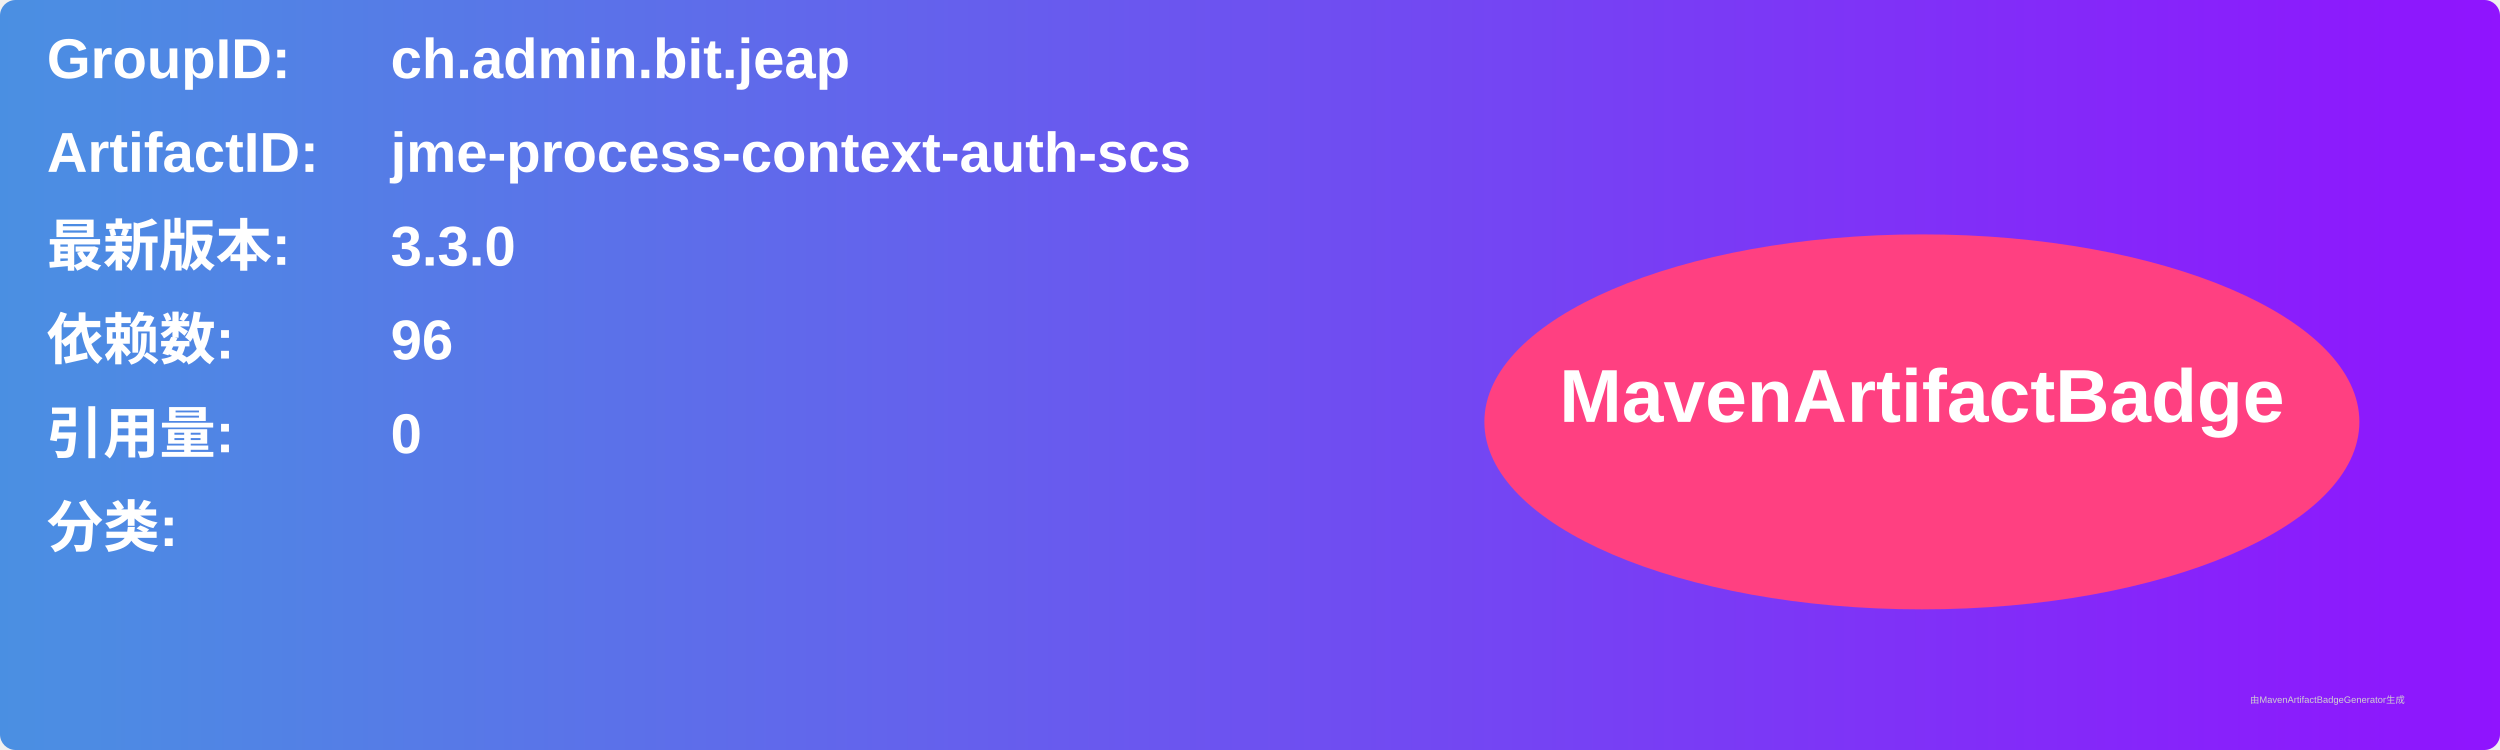
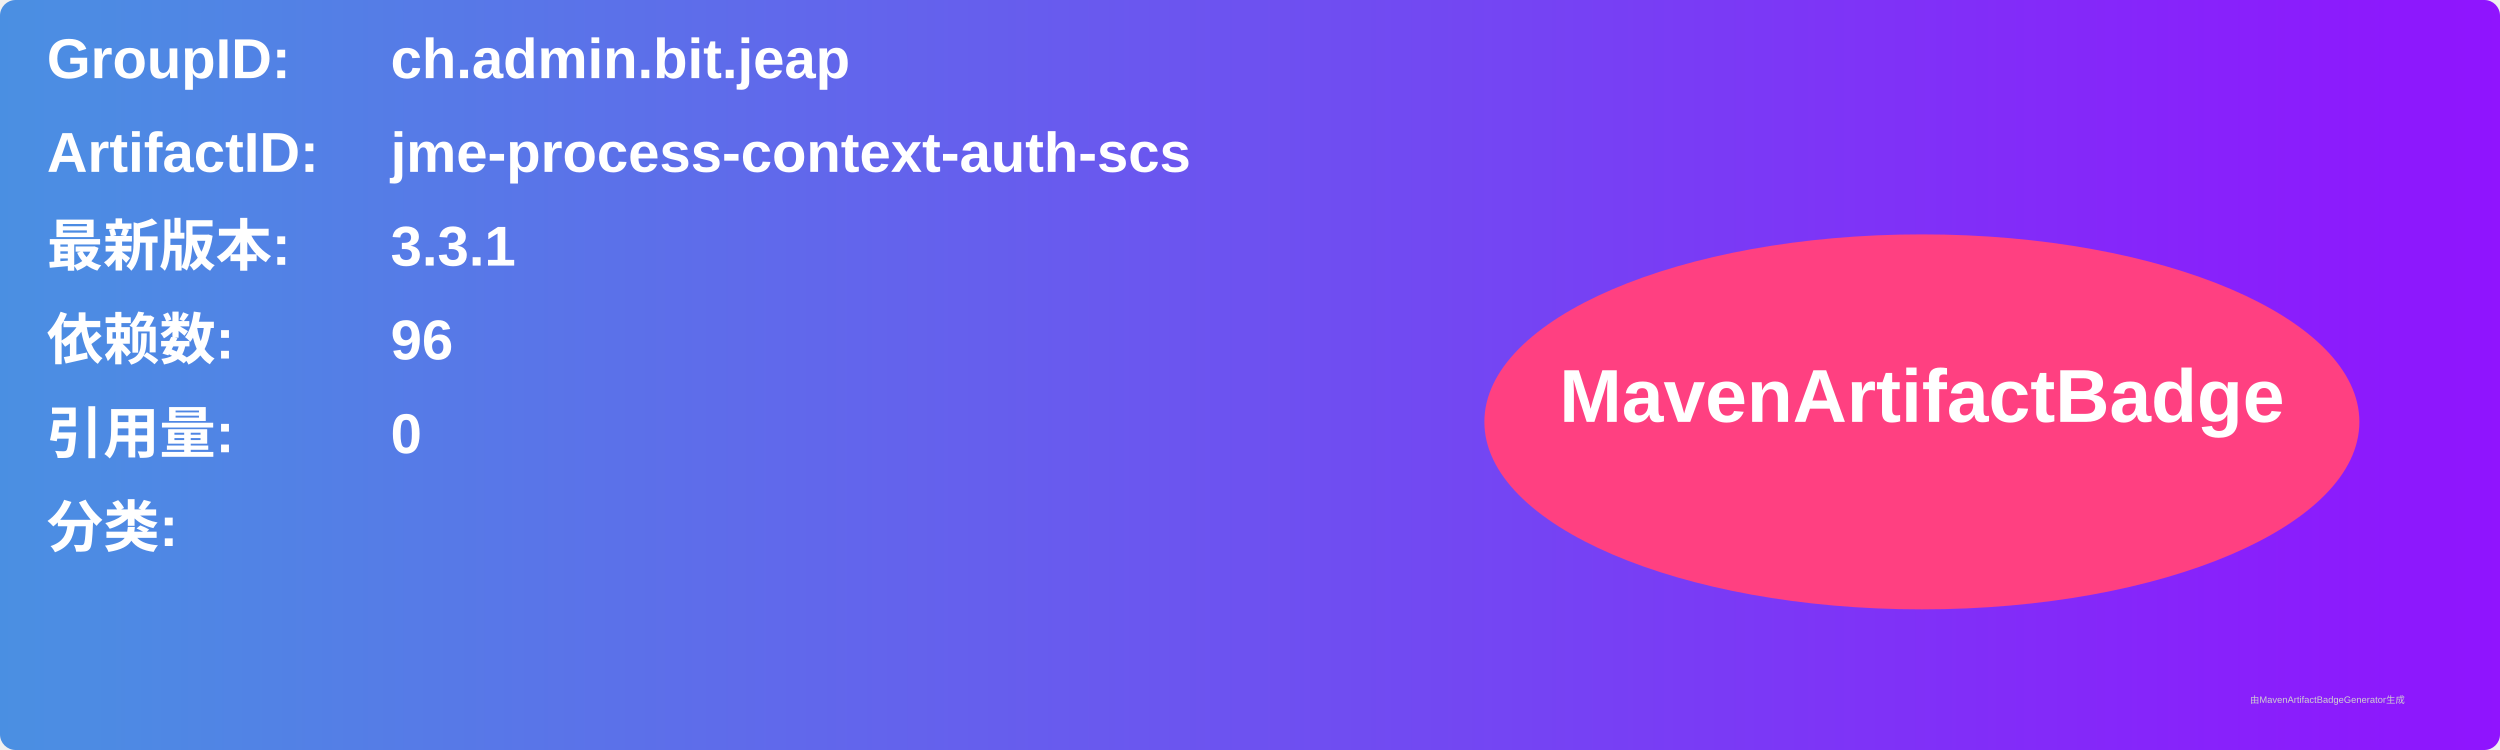
<svg xmlns="http://www.w3.org/2000/svg" width="800" height="240" viewBox="0 0 800 240">
  <linearGradient id="grad" x1="0%" y1="0%" x2="100%" y2="0%">
    <stop offset="0%" stop-color="#4a90e2" />
    <stop offset="100%" stop-color="#9013fe" />
  </linearGradient>
  <rect width="100%" height="100%" rx="5" ry="5" fill="url(#grad)" />
  <g transform="translate(15, 15)">
    <text x="0" y="10" font-family="Arial" font-size="18" fill="white" font-weight="bold" width="260">GroupID:</text>
    <text x="110" y="10" font-family="Arial" font-size="18" fill="white" font-weight="bold" width="460">ch.admin.bit.jeap</text>
    <text x="0" y="40" font-family="Arial" font-size="18" fill="white" font-weight="bold" width="260">ArtifactID:</text>
    <text x="110" y="40" font-family="Arial" font-size="18" fill="white" font-weight="bold" width="460">jme-process-context-auth-scs</text>
    <text x="0" y="70" font-family="Arial" font-size="18" fill="white" font-weight="bold">最新版本:</text>
    <text x="110" y="70" font-family="Arial" font-size="18" fill="white" font-weight="bold">
-       <tspan font-weight="bold">3.3.0</tspan>
+       <tspan font-weight="bold">3.3.1</tspan>
    </text>
    <text x="0" y="100" font-family="Arial" font-size="18" fill="white" font-weight="bold">依赖数: </text>
    <text x="110" y="100" font-family="Arial" font-size="18" fill="white">
      <tspan font-weight="bold">96</tspan>
    </text>
    <text x="0" y="130" font-family="Arial" font-size="18" fill="white" font-weight="bold">引用量: </text>
    <text x="110" y="130" font-family="Arial" font-size="18" fill="white">
      <tspan font-weight="bold">0</tspan>
    </text>
    <text x="0" y="160" font-family="Arial" font-size="18" fill="white" font-weight="bold">分类:</text>
    <text x="10" y="190" font-family="Arial" font-size="10" fill="white">
      <tspan font-weight="bold" />
    </text>
    <ellipse cx="600" cy="120" rx="140" ry="60" fill="#ff4081" />
    <text x="600" y="120" text-anchor="middle" font-family="Arial" font-size="24" fill="white" font-weight="bold">MavenArtifactBadge</text>
  </g>
  <text x="720" y="225" font-family="Arial" font-size="3" fill="#d0d0d0">由MavenArtifactBadgeGenerator生成</text>
</svg>
